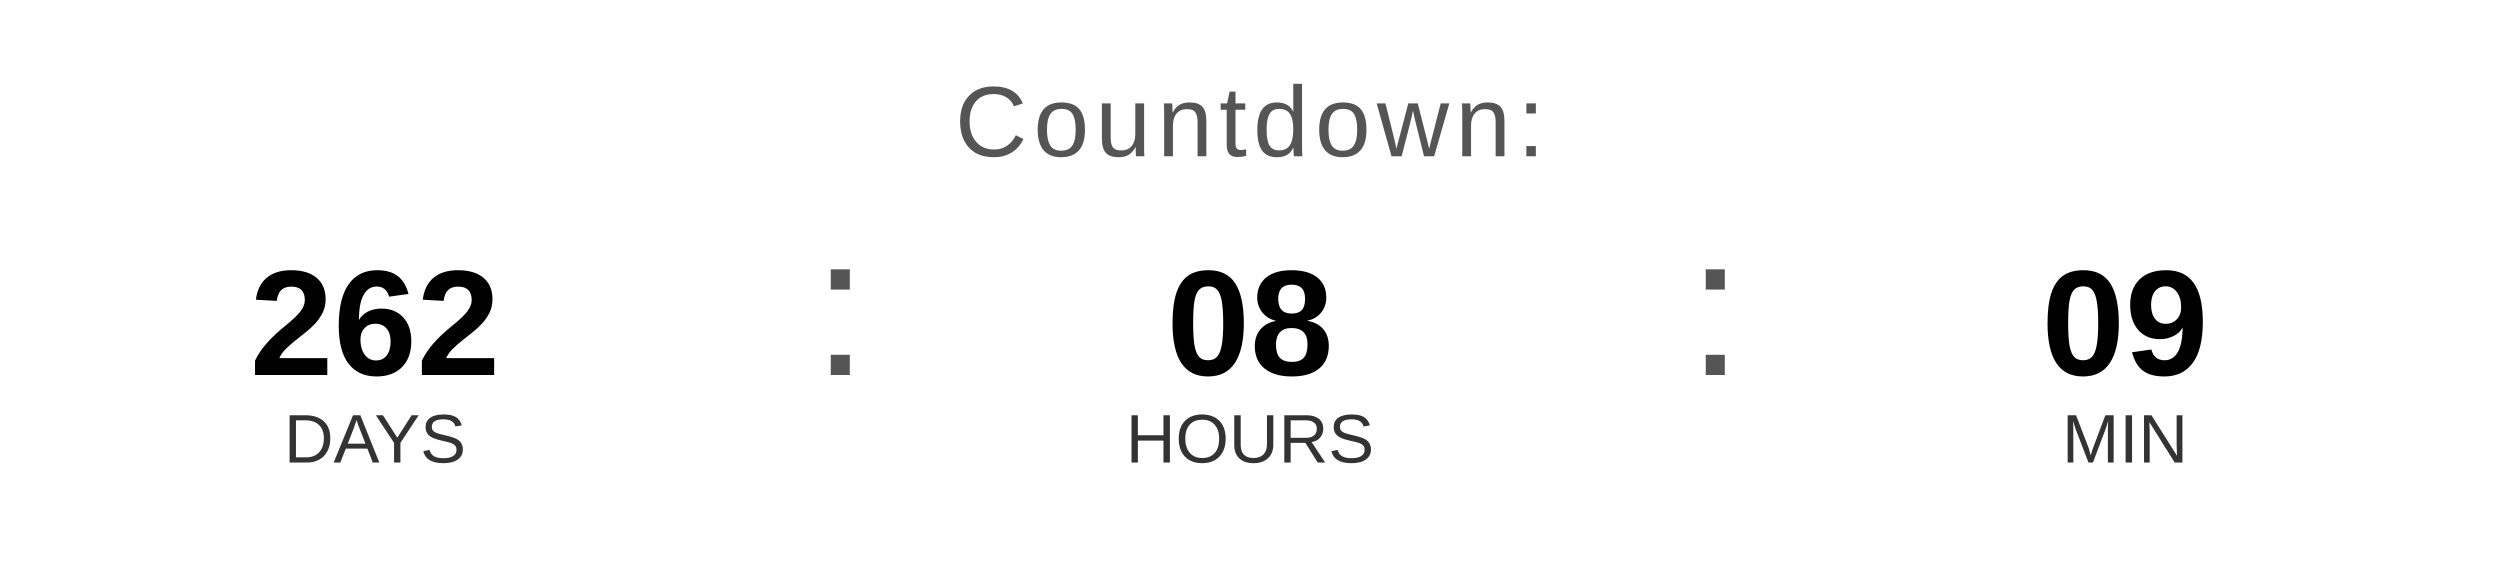
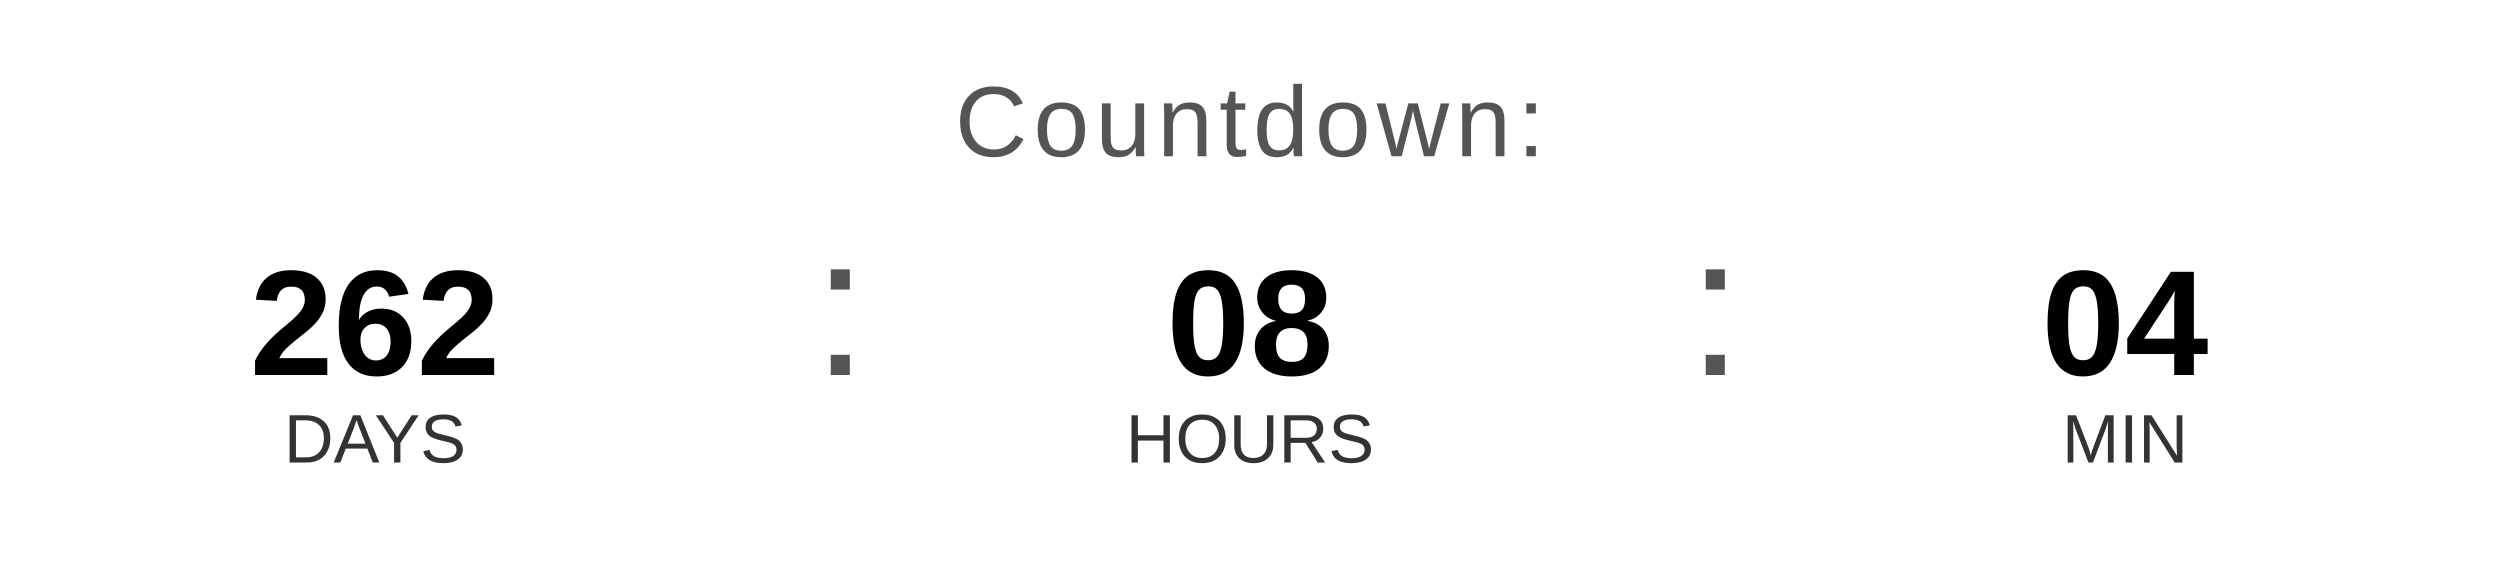
<svg xmlns="http://www.w3.org/2000/svg" width="400" height="90" viewBox="0 0 400 90">
  <text x="200" y="25" font-family="Arial, Helvetica, sans-serif" font-size="16" fill="#555555" text-anchor="middle" letter-spacing="1">
    Countdown:
  </text>
  <text x="60" y="60" font-family="Arial, Helvetica, sans-serif" font-size="24" font-weight="bold" fill="#000000" text-anchor="middle">262</text>
  <text x="60" y="74" font-family="Arial, Helvetica, sans-serif" font-size="11" fill="#333333" text-anchor="middle">DAYS</text>
  <text x="130" y="60" font-family="Arial, sans-serif" font-size="32" fill="#555555">:</text>
  <text x="200" y="60" font-family="Arial, Helvetica, sans-serif" font-size="24" font-weight="bold" fill="#000000" text-anchor="middle">08</text>
  <text x="200" y="74" font-family="Arial, Helvetica, sans-serif" font-size="11" fill="#333333" text-anchor="middle">HOURS</text>
  <text x="270" y="60" font-family="Arial, sans-serif" font-size="32" fill="#555555">:</text>
-   <text x="340" y="60" font-family="Arial, Helvetica, sans-serif" font-size="24" font-weight="bold" fill="#000000" text-anchor="middle">09</text>
+   <text x="340" y="60" font-family="Arial, Helvetica, sans-serif" font-size="24" font-weight="bold" fill="#000000" text-anchor="middle">04</text>
  <text x="340" y="74" font-family="Arial, Helvetica, sans-serif" font-size="11" fill="#333333" text-anchor="middle">MIN</text>
</svg>
